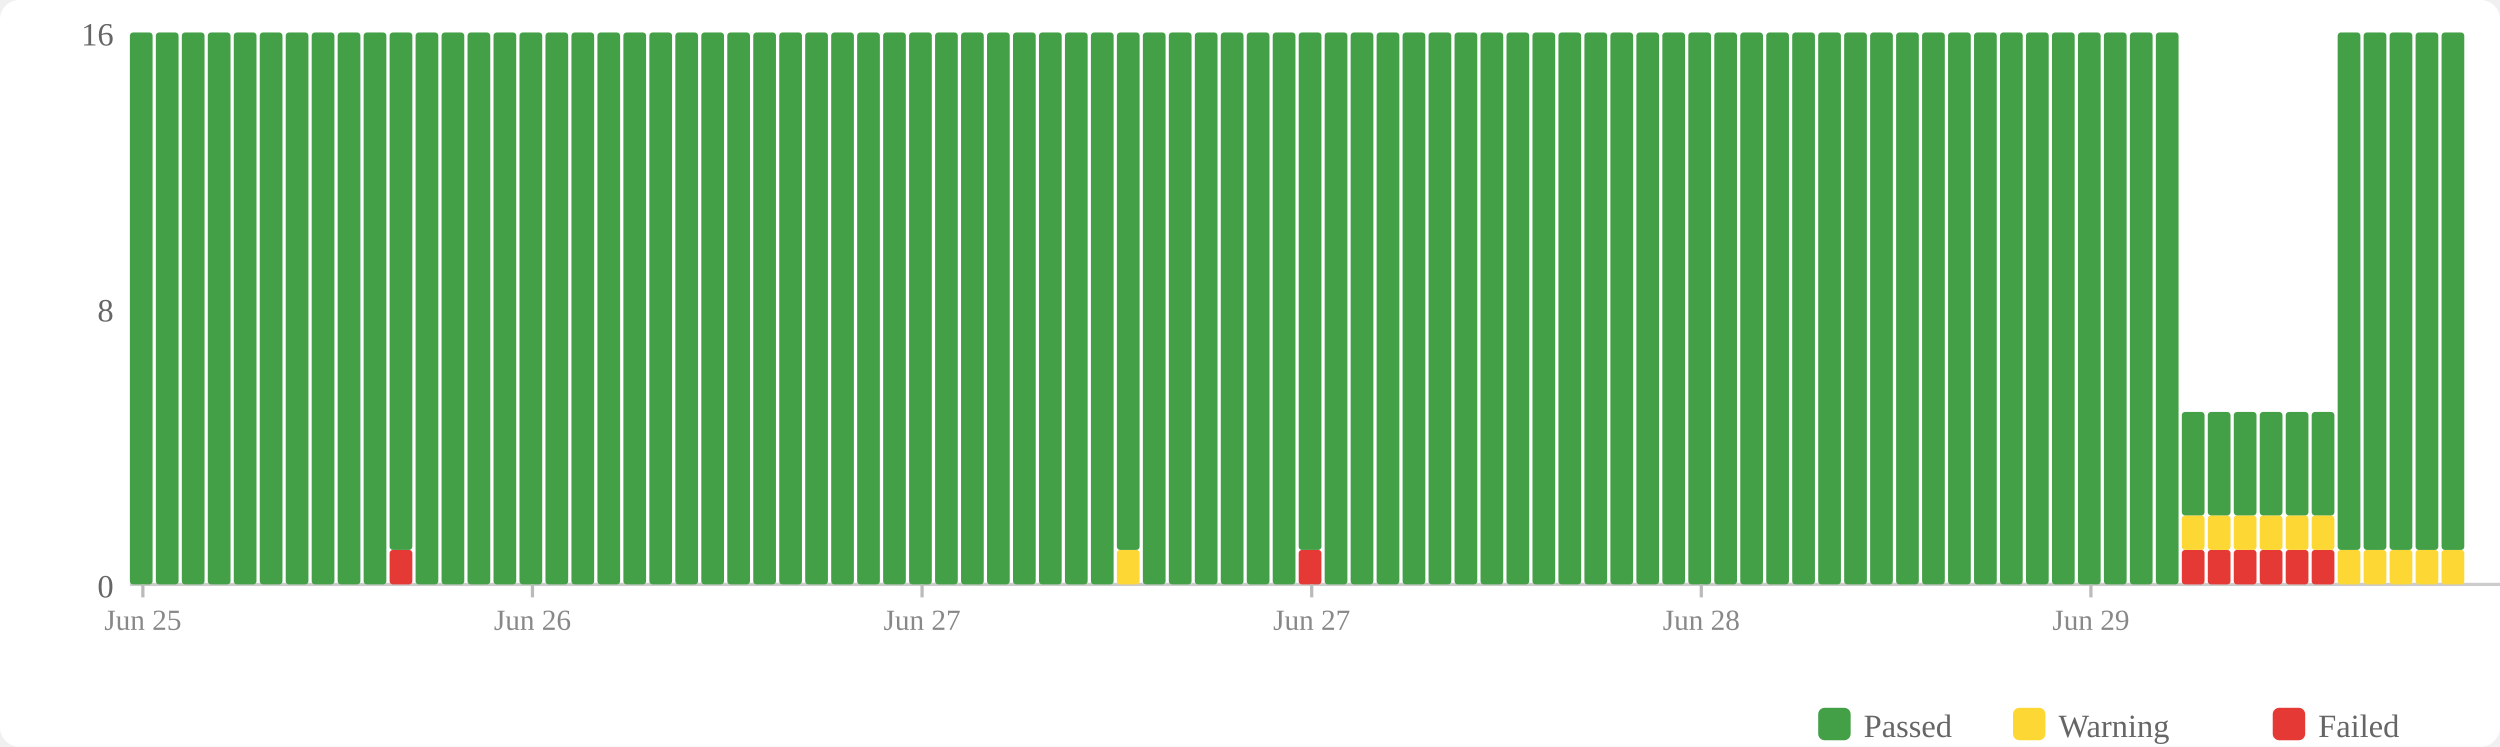
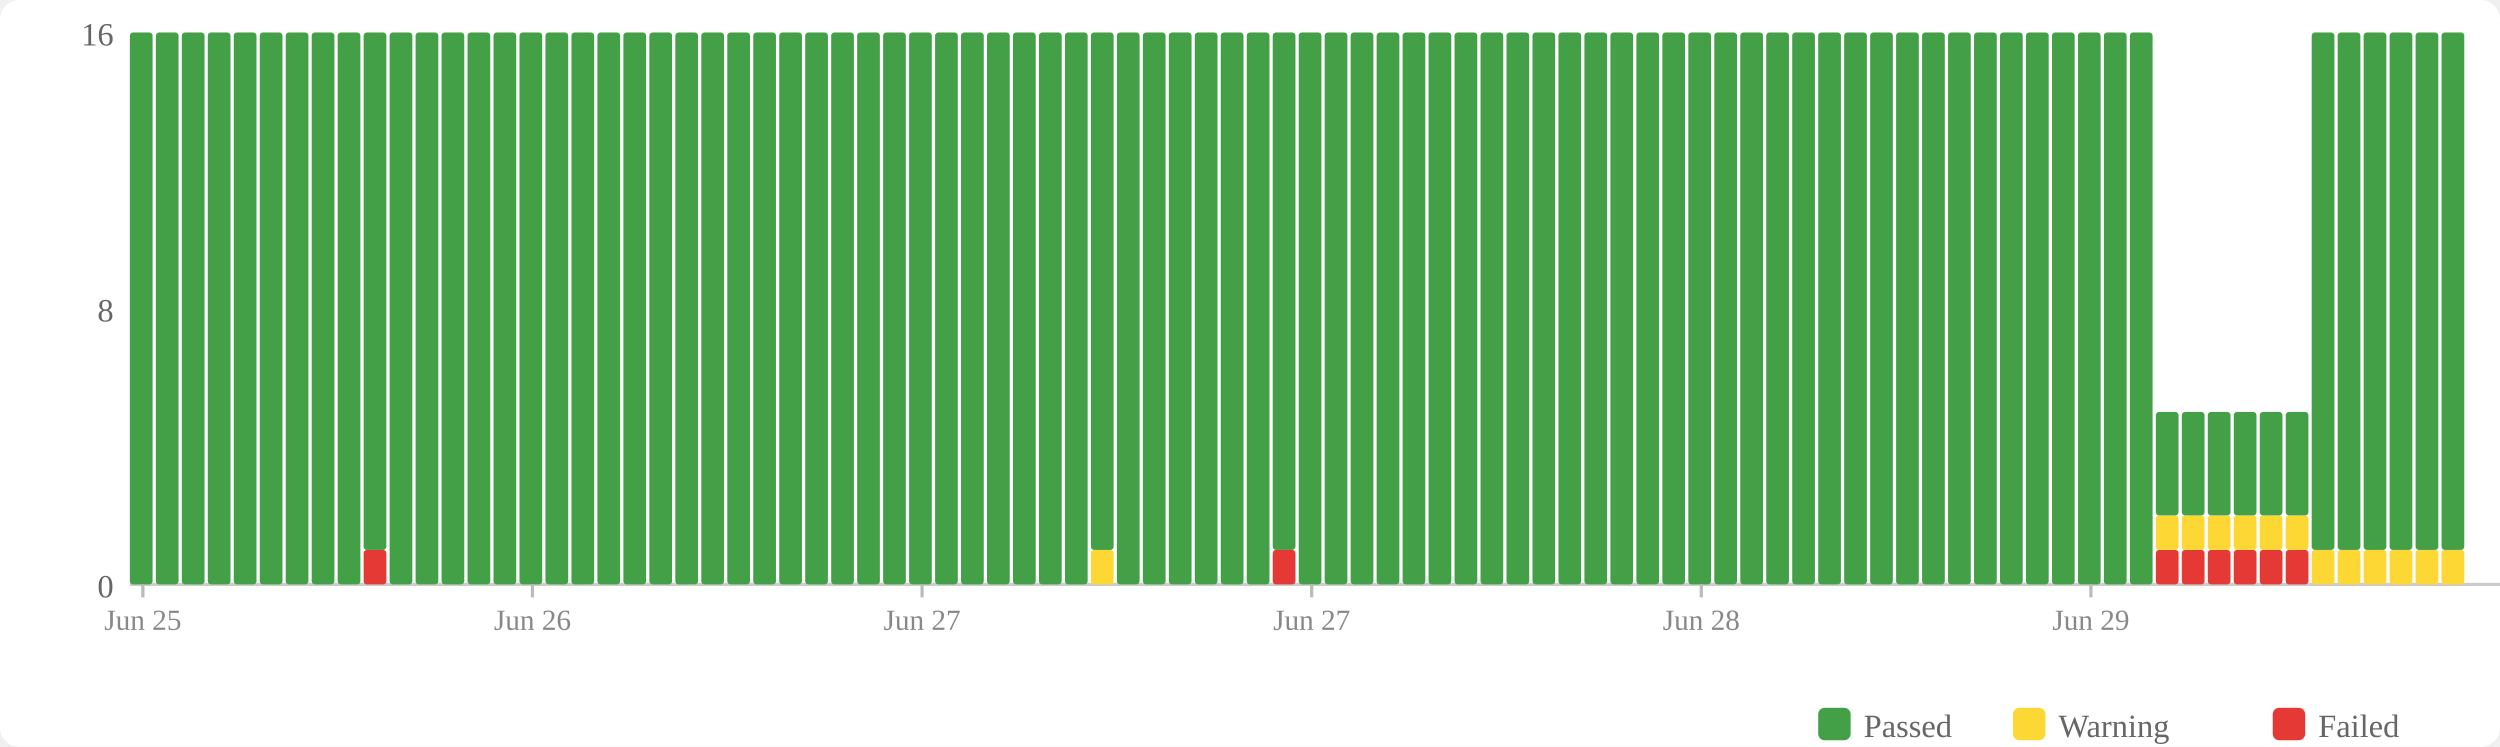
<svg xmlns="http://www.w3.org/2000/svg" width="770" height="230" viewBox="0 0 770 230">
  <rect width="770" height="230" fill="#fff" rx="6" />
  <rect x="560" y="218" width="10" height="10" fill="#43a047" rx="2" />
  <text x="574" y="227" font-size="10" fill="#666">Passed</text>
  <rect x="620" y="218" width="10" height="10" fill="#fdd835" rx="2" />
  <text x="634" y="227" font-size="10" fill="#666">Warning</text>
  <rect x="700" y="218" width="10" height="10" fill="#e53935" rx="2" />
  <text x="714" y="227" font-size="10" fill="#666">Failed</text>
  <text x="35" y="184" text-anchor="end" font-size="10" fill="#666">0</text>
  <text x="35" y="99" text-anchor="end" font-size="10" fill="#666">8</text>
  <text x="35" y="14" text-anchor="end" font-size="10" fill="#666">16</text>
  <line x1="40" y1="180" x2="770" y2="180" stroke="#ccc" stroke-width="1" />
  <rect x="40" y="10" width="7" height="170" fill="#43a047" rx="1" />
  <rect x="48" y="10" width="7" height="170" fill="#43a047" rx="1" />
  <rect x="56" y="10" width="7" height="170" fill="#43a047" rx="1" />
  <rect x="64" y="10" width="7" height="170" fill="#43a047" rx="1" />
  <rect x="72" y="10" width="7" height="170" fill="#43a047" rx="1" />
  <rect x="80" y="10" width="7" height="170" fill="#43a047" rx="1" />
  <rect x="88" y="10" width="7" height="170" fill="#43a047" rx="1" />
  <rect x="96" y="10" width="7" height="170" fill="#43a047" rx="1" />
  <rect x="104" y="10" width="7" height="170" fill="#43a047" rx="1" />
-   <rect x="112" y="10" width="7" height="170" fill="#43a047" rx="1" />
-   <rect x="120" y="169.375" width="7" height="10.625" fill="#e53935" rx="1" />
-   <rect x="120" y="10" width="7" height="159.375" fill="#43a047" rx="1" />
+   <rect x="112" y="169.375" width="7" height="10.625" fill="#e53935" rx="1" />
+   <rect x="112" y="10" width="7" height="159.375" fill="#43a047" rx="1" />
+   <rect x="120" y="10" width="7" height="170" fill="#43a047" rx="1" />
  <rect x="128" y="10" width="7" height="170" fill="#43a047" rx="1" />
  <rect x="136" y="10" width="7" height="170" fill="#43a047" rx="1" />
  <rect x="144" y="10" width="7" height="170" fill="#43a047" rx="1" />
  <rect x="152" y="10" width="7" height="170" fill="#43a047" rx="1" />
  <rect x="160" y="10" width="7" height="170" fill="#43a047" rx="1" />
  <rect x="168" y="10" width="7" height="170" fill="#43a047" rx="1" />
  <rect x="176" y="10" width="7" height="170" fill="#43a047" rx="1" />
  <rect x="184" y="10" width="7" height="170" fill="#43a047" rx="1" />
  <rect x="192" y="10" width="7" height="170" fill="#43a047" rx="1" />
  <rect x="200" y="10" width="7" height="170" fill="#43a047" rx="1" />
  <rect x="208" y="10" width="7" height="170" fill="#43a047" rx="1" />
  <rect x="216" y="10" width="7" height="170" fill="#43a047" rx="1" />
  <rect x="224" y="10" width="7" height="170" fill="#43a047" rx="1" />
  <rect x="232" y="10" width="7" height="170" fill="#43a047" rx="1" />
  <rect x="240" y="10" width="7" height="170" fill="#43a047" rx="1" />
  <rect x="248" y="10" width="7" height="170" fill="#43a047" rx="1" />
  <rect x="256" y="10" width="7" height="170" fill="#43a047" rx="1" />
  <rect x="264" y="10" width="7" height="170" fill="#43a047" rx="1" />
  <rect x="272" y="10" width="7" height="170" fill="#43a047" rx="1" />
  <rect x="280" y="10" width="7" height="170" fill="#43a047" rx="1" />
  <rect x="288" y="10" width="7" height="170" fill="#43a047" rx="1" />
  <rect x="296" y="10" width="7" height="170" fill="#43a047" rx="1" />
  <rect x="304" y="10" width="7" height="170" fill="#43a047" rx="1" />
  <rect x="312" y="10" width="7" height="170" fill="#43a047" rx="1" />
  <rect x="320" y="10" width="7" height="170" fill="#43a047" rx="1" />
  <rect x="328" y="10" width="7" height="170" fill="#43a047" rx="1" />
-   <rect x="336" y="10" width="7" height="170" fill="#43a047" rx="1" />
-   <rect x="344" y="169.375" width="7" height="10.625" fill="#fdd835" rx="1" />
-   <rect x="344" y="10" width="7" height="159.375" fill="#43a047" rx="1" />
+   <rect x="336" y="169.375" width="7" height="10.625" fill="#fdd835" rx="1" />
+   <rect x="336" y="10" width="7" height="159.375" fill="#43a047" rx="1" />
+   <rect x="344" y="10" width="7" height="170" fill="#43a047" rx="1" />
  <rect x="352" y="10" width="7" height="170" fill="#43a047" rx="1" />
  <rect x="360" y="10" width="7" height="170" fill="#43a047" rx="1" />
  <rect x="368" y="10" width="7" height="170" fill="#43a047" rx="1" />
  <rect x="376" y="10" width="7" height="170" fill="#43a047" rx="1" />
  <rect x="384" y="10" width="7" height="170" fill="#43a047" rx="1" />
-   <rect x="392" y="10" width="7" height="170" fill="#43a047" rx="1" />
-   <rect x="400" y="169.375" width="7" height="10.625" fill="#e53935" rx="1" />
-   <rect x="400" y="10" width="7" height="159.375" fill="#43a047" rx="1" />
+   <rect x="392" y="169.375" width="7" height="10.625" fill="#e53935" rx="1" />
+   <rect x="392" y="10" width="7" height="159.375" fill="#43a047" rx="1" />
+   <rect x="400" y="10" width="7" height="170" fill="#43a047" rx="1" />
  <rect x="408" y="10" width="7" height="170" fill="#43a047" rx="1" />
  <rect x="416" y="10" width="7" height="170" fill="#43a047" rx="1" />
  <rect x="424" y="10" width="7" height="170" fill="#43a047" rx="1" />
  <rect x="432" y="10" width="7" height="170" fill="#43a047" rx="1" />
  <rect x="440" y="10" width="7" height="170" fill="#43a047" rx="1" />
  <rect x="448" y="10" width="7" height="170" fill="#43a047" rx="1" />
  <rect x="456" y="10" width="7" height="170" fill="#43a047" rx="1" />
  <rect x="464" y="10" width="7" height="170" fill="#43a047" rx="1" />
  <rect x="472" y="10" width="7" height="170" fill="#43a047" rx="1" />
  <rect x="480" y="10" width="7" height="170" fill="#43a047" rx="1" />
  <rect x="488" y="10" width="7" height="170" fill="#43a047" rx="1" />
  <rect x="496" y="10" width="7" height="170" fill="#43a047" rx="1" />
  <rect x="504" y="10" width="7" height="170" fill="#43a047" rx="1" />
  <rect x="512" y="10" width="7" height="170" fill="#43a047" rx="1" />
  <rect x="520" y="10" width="7" height="170" fill="#43a047" rx="1" />
  <rect x="528" y="10" width="7" height="170" fill="#43a047" rx="1" />
  <rect x="536" y="10" width="7" height="170" fill="#43a047" rx="1" />
  <rect x="544" y="10" width="7" height="170" fill="#43a047" rx="1" />
  <rect x="552" y="10" width="7" height="170" fill="#43a047" rx="1" />
  <rect x="560" y="10" width="7" height="170" fill="#43a047" rx="1" />
  <rect x="568" y="10" width="7" height="170" fill="#43a047" rx="1" />
  <rect x="576" y="10" width="7" height="170" fill="#43a047" rx="1" />
  <rect x="584" y="10" width="7" height="170" fill="#43a047" rx="1" />
  <rect x="592" y="10" width="7" height="170" fill="#43a047" rx="1" />
  <rect x="600" y="10" width="7" height="170" fill="#43a047" rx="1" />
  <rect x="608" y="10" width="7" height="170" fill="#43a047" rx="1" />
  <rect x="616" y="10" width="7" height="170" fill="#43a047" rx="1" />
  <rect x="624" y="10" width="7" height="170" fill="#43a047" rx="1" />
  <rect x="632" y="10" width="7" height="170" fill="#43a047" rx="1" />
  <rect x="640" y="10" width="7" height="170" fill="#43a047" rx="1" />
  <rect x="648" y="10" width="7" height="170" fill="#43a047" rx="1" />
  <rect x="656" y="10" width="7" height="170" fill="#43a047" rx="1" />
-   <rect x="664" y="10" width="7" height="170" fill="#43a047" rx="1" />
+   <rect x="664" y="169.375" width="7" height="10.625" fill="#e53935" rx="1" />
+   <rect x="664" y="158.75" width="7" height="10.625" fill="#fdd835" rx="1" />
+   <rect x="664" y="126.875" width="7" height="31.875" fill="#43a047" rx="1" />
  <rect x="672" y="169.375" width="7" height="10.625" fill="#e53935" rx="1" />
  <rect x="672" y="158.75" width="7" height="10.625" fill="#fdd835" rx="1" />
  <rect x="672" y="126.875" width="7" height="31.875" fill="#43a047" rx="1" />
  <rect x="680" y="169.375" width="7" height="10.625" fill="#e53935" rx="1" />
  <rect x="680" y="158.75" width="7" height="10.625" fill="#fdd835" rx="1" />
  <rect x="680" y="126.875" width="7" height="31.875" fill="#43a047" rx="1" />
  <rect x="688" y="169.375" width="7" height="10.625" fill="#e53935" rx="1" />
  <rect x="688" y="158.75" width="7" height="10.625" fill="#fdd835" rx="1" />
  <rect x="688" y="126.875" width="7" height="31.875" fill="#43a047" rx="1" />
  <rect x="696" y="169.375" width="7" height="10.625" fill="#e53935" rx="1" />
  <rect x="696" y="158.75" width="7" height="10.625" fill="#fdd835" rx="1" />
  <rect x="696" y="126.875" width="7" height="31.875" fill="#43a047" rx="1" />
  <rect x="704" y="169.375" width="7" height="10.625" fill="#e53935" rx="1" />
  <rect x="704" y="158.75" width="7" height="10.625" fill="#fdd835" rx="1" />
  <rect x="704" y="126.875" width="7" height="31.875" fill="#43a047" rx="1" />
-   <rect x="712" y="169.375" width="7" height="10.625" fill="#e53935" rx="1" />
-   <rect x="712" y="158.75" width="7" height="10.625" fill="#fdd835" rx="1" />
-   <rect x="712" y="126.875" width="7" height="31.875" fill="#43a047" rx="1" />
+   <rect x="712" y="169.375" width="7" height="10.625" fill="#fdd835" rx="1" />
+   <rect x="712" y="10" width="7" height="159.375" fill="#43a047" rx="1" />
  <rect x="720" y="169.375" width="7" height="10.625" fill="#fdd835" rx="1" />
  <rect x="720" y="10" width="7" height="159.375" fill="#43a047" rx="1" />
  <rect x="728" y="169.375" width="7" height="10.625" fill="#fdd835" rx="1" />
  <rect x="728" y="10" width="7" height="159.375" fill="#43a047" rx="1" />
  <rect x="736" y="169.375" width="7" height="10.625" fill="#fdd835" rx="1" />
  <rect x="736" y="10" width="7" height="159.375" fill="#43a047" rx="1" />
  <rect x="744" y="169.375" width="7" height="10.625" fill="#fdd835" rx="1" />
  <rect x="744" y="10" width="7" height="159.375" fill="#43a047" rx="1" />
  <rect x="752" y="169.375" width="7" height="10.625" fill="#fdd835" rx="1" />
  <rect x="752" y="10" width="7" height="159.375" fill="#43a047" rx="1" />
  <line x1="44.0" y1="180" x2="44.0" y2="184" stroke="#bbb" stroke-width="1" />
  <text x="44.0" y="194" text-anchor="middle" font-size="9" fill="#888">Jun 25</text>
  <line x1="164.0" y1="180" x2="164.0" y2="184" stroke="#bbb" stroke-width="1" />
  <text x="164.0" y="194" text-anchor="middle" font-size="9" fill="#888">Jun 26</text>
  <line x1="284.0" y1="180" x2="284.0" y2="184" stroke="#bbb" stroke-width="1" />
  <text x="284.0" y="194" text-anchor="middle" font-size="9" fill="#888">Jun 27</text>
  <line x1="404.0" y1="180" x2="404.0" y2="184" stroke="#bbb" stroke-width="1" />
  <text x="404.0" y="194" text-anchor="middle" font-size="9" fill="#888">Jun 27</text>
  <line x1="524.0" y1="180" x2="524.0" y2="184" stroke="#bbb" stroke-width="1" />
  <text x="524.0" y="194" text-anchor="middle" font-size="9" fill="#888">Jun 28</text>
  <line x1="644.0" y1="180" x2="644.0" y2="184" stroke="#bbb" stroke-width="1" />
  <text x="644.0" y="194" text-anchor="middle" font-size="9" fill="#888">Jun 29</text>
</svg>
